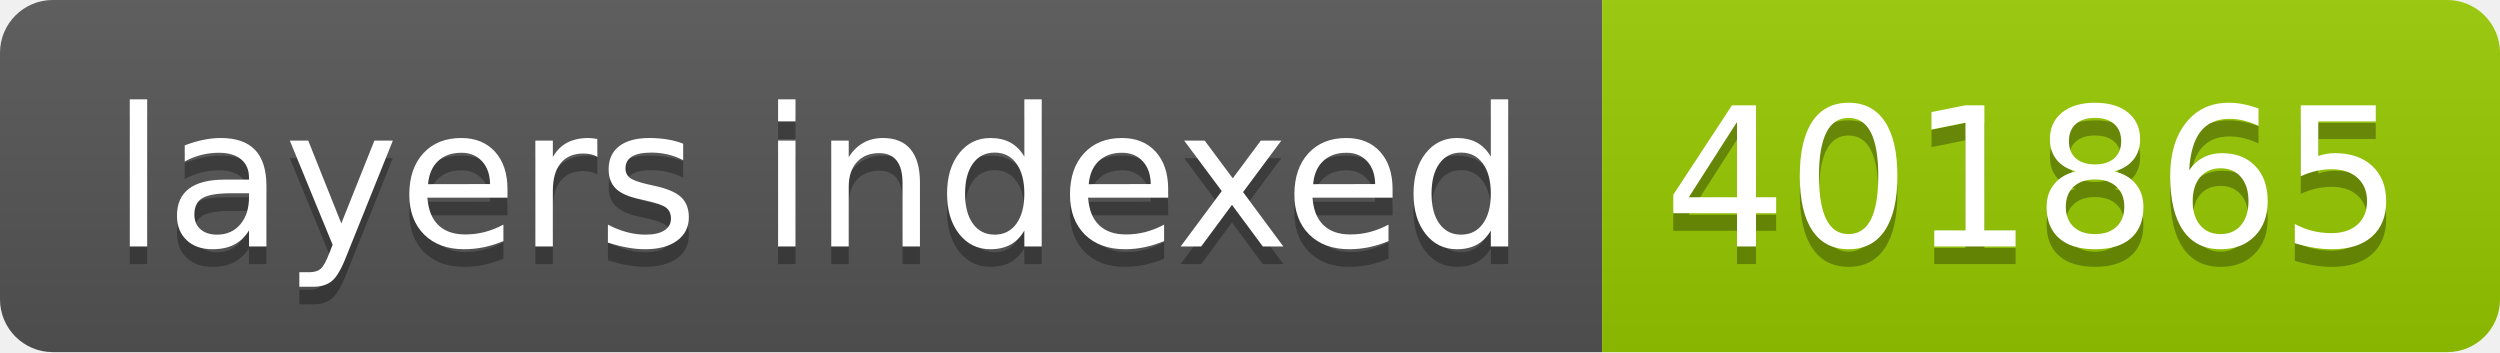
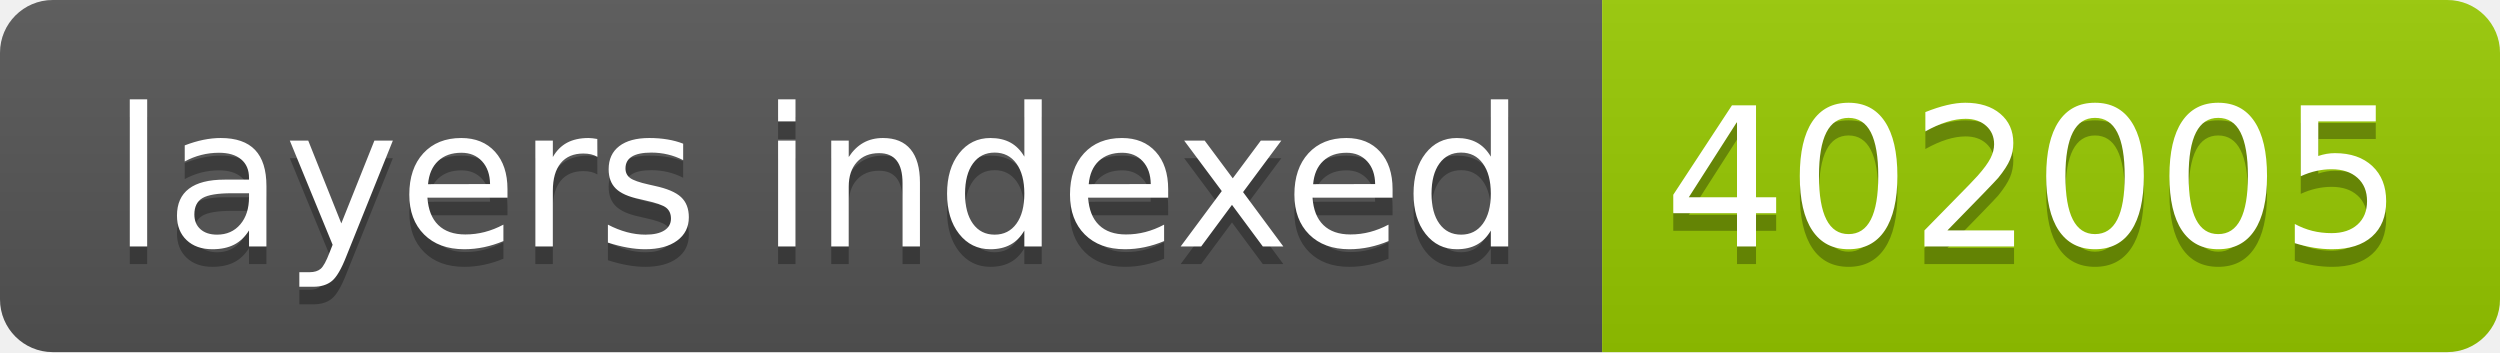
- <svg xmlns="http://www.w3.org/2000/svg" width="142" height="20" role="img" aria-label="layers indexed: 401865">
+ <svg xmlns="http://www.w3.org/2000/svg" width="142" height="20" role="img" aria-label="layers indexed: 402005">
  <linearGradient id="s" x2="0" y2="100%">
    <stop offset="0" stop-color="#bbb" stop-opacity=".1" />
    <stop offset="1" stop-opacity=".1" />
  </linearGradient>
  <clipPath id="r">
    <rect width="142" height="20" rx="3" fill="#fff" />
  </clipPath>
  <g clip-path="url(#r)">
    <rect width="91" height="20" fill="#555" />
    <rect x="91" width="51" height="20" fill="#97ca00" />
    <rect width="142" height="20" fill="url(#s)" />
  </g>
  <g fill="#fff" text-anchor="middle" font-family="Verdana,Geneva,DejaVu Sans,sans-serif" text-rendering="geometricPrecision" font-size="110">
    <text aria-hidden="true" x="465" y="150" fill="#010101" fill-opacity=".3" transform="scale(.1)" textLength="810">layers indexed</text>
    <text x="465" y="140" transform="scale(.1)" fill="#fff" textLength="810">layers indexed</text>
-     <text aria-hidden="true" x="1155" y="150" fill="#010101" fill-opacity=".3" transform="scale(.1)" textLength="410">401865</text>
-     <text x="1155" y="140" transform="scale(.1)" fill="#fff" textLength="410">401865</text>
+     <text aria-hidden="true" x="1155" y="150" fill="#010101" fill-opacity=".3" transform="scale(.1)" textLength="410">402005</text>
+     <text x="1155" y="140" transform="scale(.1)" fill="#fff" textLength="410">402005</text>
  </g>
</svg>
